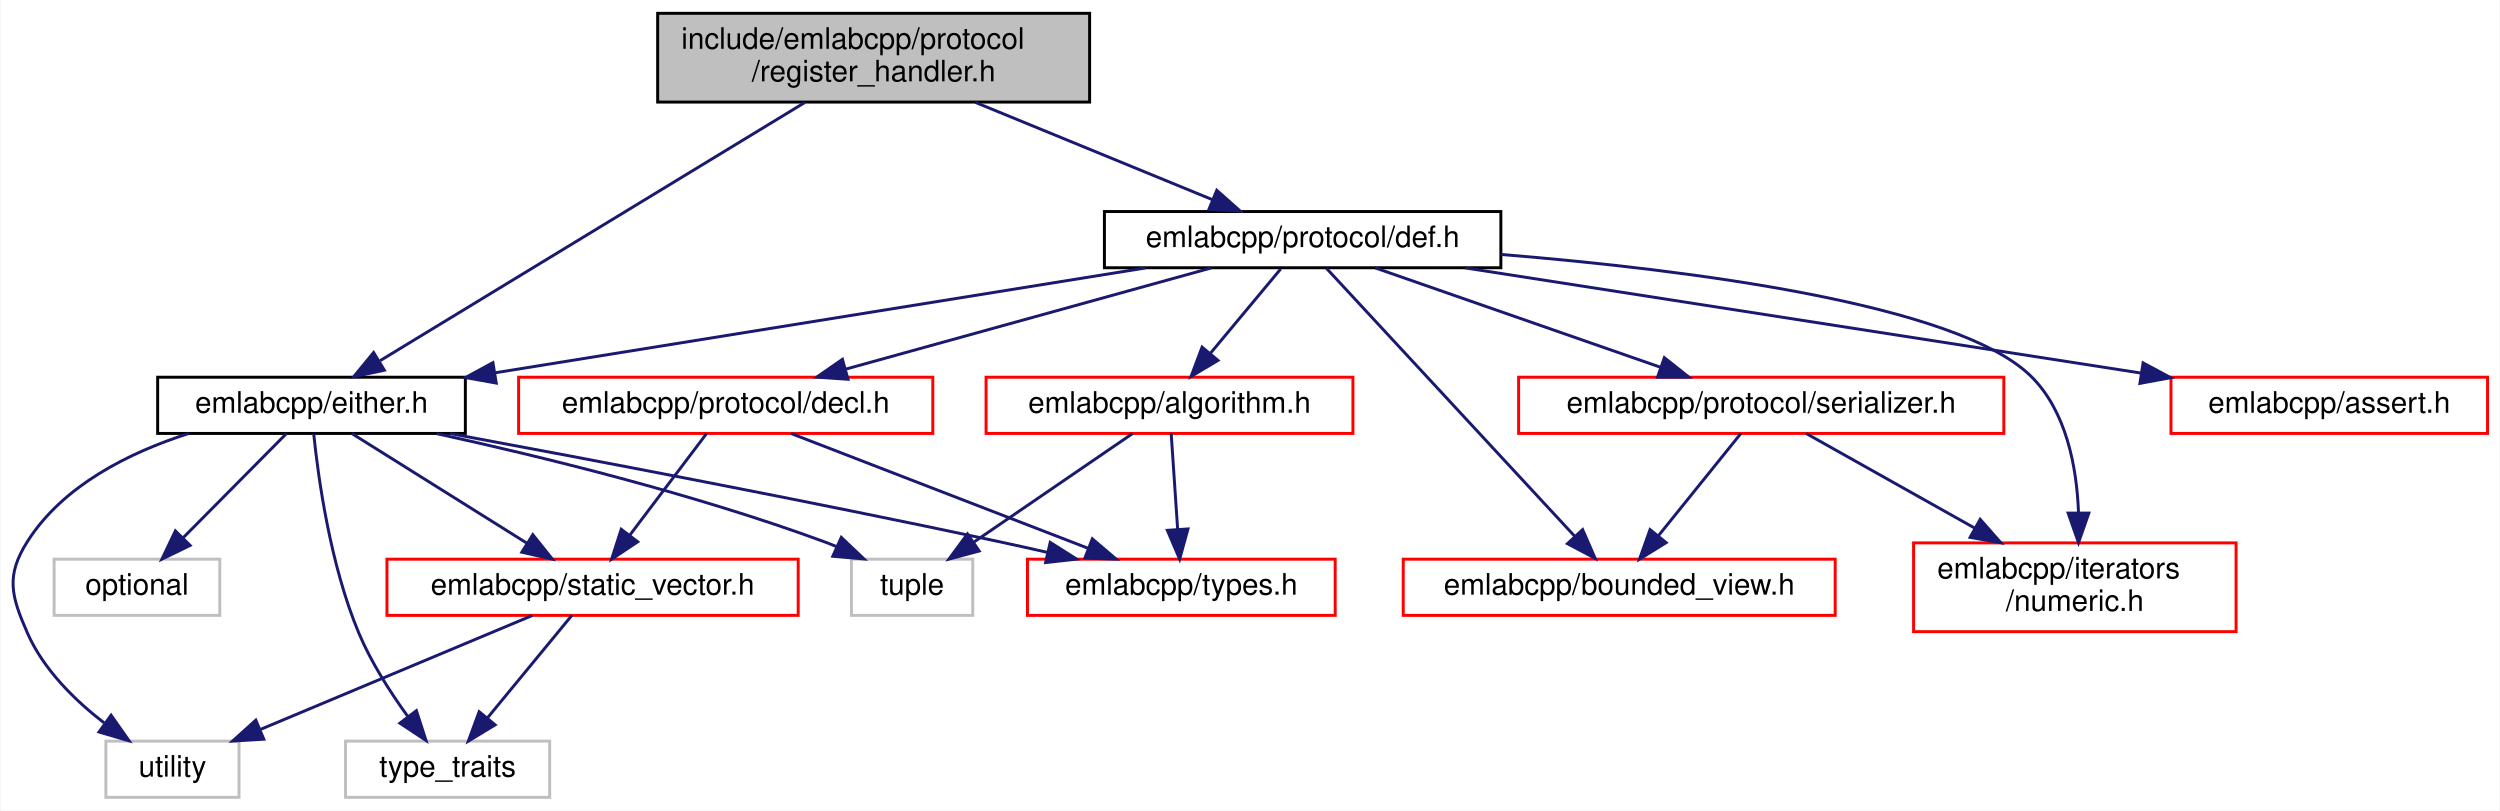
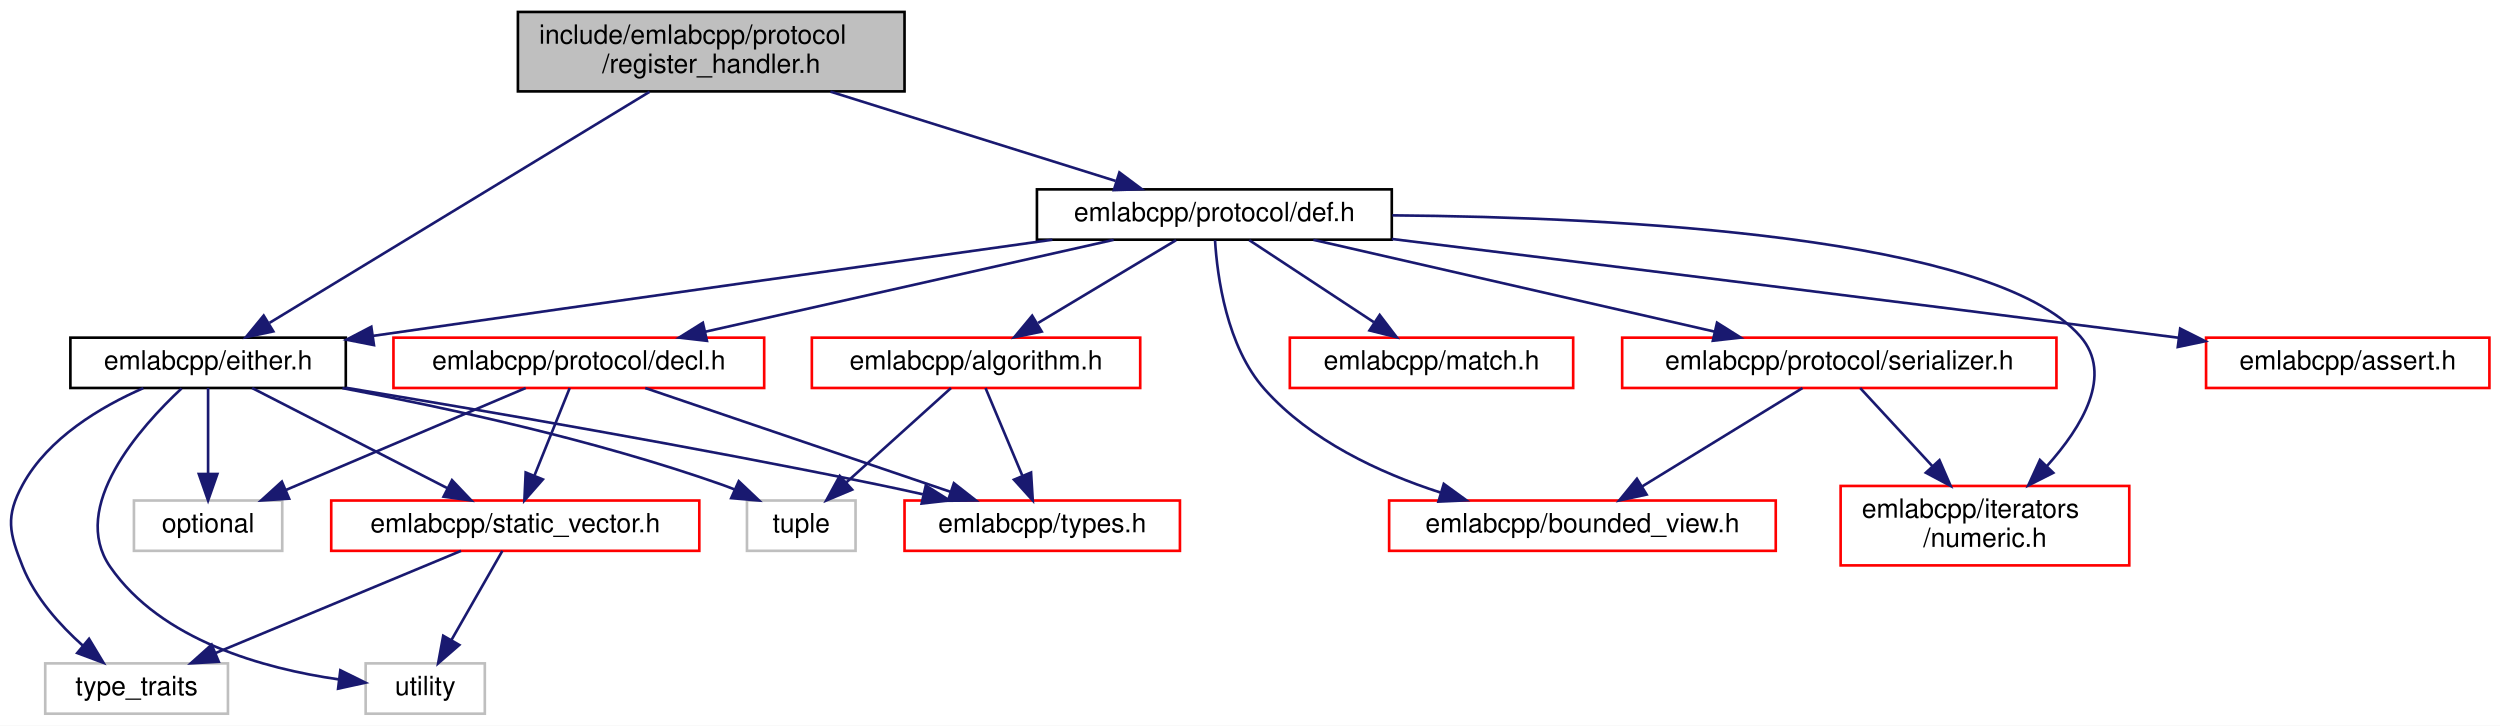
- <svg xmlns="http://www.w3.org/2000/svg" xmlns:xlink="http://www.w3.org/1999/xlink" width="845pt" height="274pt" viewBox="0.00 0.00 844.58 274.00">
+ <svg xmlns="http://www.w3.org/2000/svg" xmlns:xlink="http://www.w3.org/1999/xlink" width="944pt" height="274pt" viewBox="0.00 0.00 944.08 274.00">
  <g id="graph0" class="graph" transform="scale(1 1) rotate(0) translate(4 270)">
-     <polygon fill="white" stroke="transparent" points="-4,4 -4,-270 840.58,-270 840.58,4 -4,4" />
+     <polygon fill="white" stroke="transparent" points="-4,4 -4,-270 940.08,-270 940.08,4 -4,4" />
    <g id="node1" class="node">
      <g id="a_node1">
        <a xlink:title=" ">
-           <polygon fill="#bfbfbf" stroke="black" points="218.08,-235.5 218.08,-265.5 364.08,-265.5 364.08,-235.5 218.08,-235.5" />
-           <text text-anchor="start" x="226.08" y="-253.5" font-family="Helvetica,sans-Serif" font-size="10.00">include/emlabcpp/protocol</text>
-           <text text-anchor="middle" x="291.08" y="-242.5" font-family="Helvetica,sans-Serif" font-size="10.00">/register_handler.h</text>
+           <polygon fill="#bfbfbf" stroke="black" points="191.58,-235.5 191.58,-265.5 337.58,-265.5 337.58,-235.5 191.58,-235.5" />
+           <text text-anchor="start" x="199.58" y="-253.5" font-family="Helvetica,sans-Serif" font-size="10.00">include/emlabcpp/protocol</text>
+           <text text-anchor="middle" x="264.58" y="-242.5" font-family="Helvetica,sans-Serif" font-size="10.00">/register_handler.h</text>
        </a>
      </g>
    </g>
    <g id="node2" class="node">
      <g id="a_node2">
        <a xlink:href="either_8h.html" target="_top" xlink:title=" ">
-           <polygon fill="white" stroke="black" points="49.08,-123.5 49.08,-142.5 153.08,-142.5 153.08,-123.5 49.08,-123.5" />
-           <text text-anchor="middle" x="101.08" y="-130.5" font-family="Helvetica,sans-Serif" font-size="10.00">emlabcpp/either.h</text>
+           <polygon fill="white" stroke="black" points="22.58,-123.5 22.58,-142.5 126.58,-142.5 126.58,-123.5 22.58,-123.5" />
+           <text text-anchor="middle" x="74.58" y="-130.5" font-family="Helvetica,sans-Serif" font-size="10.00">emlabcpp/either.h</text>
        </a>
      </g>
    </g>
    <g id="edge1" class="edge">
-       <path fill="none" stroke="midnightblue" d="M267.78,-235.34C231.22,-213.11 160.76,-170.28 124.26,-148.09" />
-       <polygon fill="midnightblue" stroke="midnightblue" points="125.71,-144.87 115.34,-142.67 122.07,-150.85 125.71,-144.87" />
+       <path fill="none" stroke="midnightblue" d="M241.29,-235.34C204.72,-213.11 134.26,-170.28 97.77,-148.09" />
+       <polygon fill="midnightblue" stroke="midnightblue" points="99.21,-144.87 88.84,-142.67 95.57,-150.85 99.21,-144.87" />
    </g>
    <g id="node9" class="node">
      <g id="a_node9">
        <a xlink:href="def_8h.html" target="_top" xlink:title=" ">
-           <polygon fill="white" stroke="black" points="369.08,-179.5 369.08,-198.5 503.08,-198.5 503.08,-179.5 369.08,-179.5" />
-           <text text-anchor="middle" x="436.08" y="-186.5" font-family="Helvetica,sans-Serif" font-size="10.00">emlabcpp/protocol/def.h</text>
+           <polygon fill="white" stroke="black" points="387.58,-179.5 387.58,-198.5 521.58,-198.5 521.58,-179.5 387.58,-179.5" />
+           <text text-anchor="middle" x="454.58" y="-186.5" font-family="Helvetica,sans-Serif" font-size="10.00">emlabcpp/protocol/def.h</text>
        </a>
      </g>
    </g>
    <g id="edge10" class="edge">
-       <path fill="none" stroke="midnightblue" d="M325.44,-235.4C349.77,-225.42 382.11,-212.15 405.54,-202.53" />
-       <polygon fill="midnightblue" stroke="midnightblue" points="407.06,-205.69 414.98,-198.66 404.4,-199.22 407.06,-205.69" />
+       <path fill="none" stroke="midnightblue" d="M309.61,-235.4C342.44,-225.12 386.4,-211.35 417.28,-201.68" />
+       <polygon fill="midnightblue" stroke="midnightblue" points="418.72,-204.9 427.21,-198.57 416.62,-198.22 418.72,-204.9" />
    </g>
    <g id="node3" class="node">
      <g id="a_node3">
        <a xlink:href="static__vector_8h.html" target="_top" xlink:title=" ">
-           <polygon fill="white" stroke="red" points="126.58,-62 126.58,-81 265.58,-81 265.58,-62 126.58,-62" />
-           <text text-anchor="middle" x="196.08" y="-69" font-family="Helvetica,sans-Serif" font-size="10.00">emlabcpp/static_vector.h</text>
+           <polygon fill="white" stroke="red" points="121.08,-62 121.08,-81 260.08,-81 260.08,-62 121.08,-62" />
+           <text text-anchor="middle" x="190.58" y="-69" font-family="Helvetica,sans-Serif" font-size="10.00">emlabcpp/static_vector.h</text>
        </a>
      </g>
    </g>
    <g id="edge2" class="edge">
-       <path fill="none" stroke="midnightblue" d="M114.69,-123.48C130.14,-113.8 155.57,-97.87 173.9,-86.39" />
-       <polygon fill="midnightblue" stroke="midnightblue" points="175.88,-89.28 182.5,-81.01 172.16,-83.35 175.88,-89.28" />
+       <path fill="none" stroke="midnightblue" d="M91.2,-123.48C110.5,-113.58 142.54,-97.14 165.01,-85.62" />
+       <polygon fill="midnightblue" stroke="midnightblue" points="166.69,-88.69 173.99,-81.01 163.5,-82.46 166.69,-88.69" />
    </g>
    <g id="node4" class="node">
      <g id="a_node4">
        <a xlink:title=" ">
-           <polygon fill="white" stroke="#bfbfbf" points="112.58,-0.5 112.58,-19.5 181.58,-19.5 181.58,-0.5 112.58,-0.5" />
-           <text text-anchor="middle" x="147.08" y="-7.5" font-family="Helvetica,sans-Serif" font-size="10.00">type_traits</text>
+           <polygon fill="white" stroke="#bfbfbf" points="13.08,-0.5 13.08,-19.5 82.08,-19.5 82.08,-0.5 13.08,-0.5" />
+           <text text-anchor="middle" x="47.58" y="-7.5" font-family="Helvetica,sans-Serif" font-size="10.00">type_traits</text>
        </a>
      </g>
    </g>
    <g id="edge8" class="edge">
-       <path fill="none" stroke="midnightblue" d="M101.84,-123.25C103.32,-108.76 107.37,-79.12 117.08,-56 121.26,-46.06 127.72,-35.99 133.58,-27.9" />
-       <polygon fill="midnightblue" stroke="midnightblue" points="136.53,-29.8 139.78,-19.72 130.95,-25.57 136.53,-29.8" />
+       <path fill="none" stroke="midnightblue" d="M50.11,-123.44C34.02,-116.38 14.21,-104.63 4.58,-87 -2.02,-74.91 -0.54,-68.79 4.58,-56 9.26,-44.33 18.57,-33.97 27.34,-26.14" />
+       <polygon fill="midnightblue" stroke="midnightblue" points="29.63,-28.78 35.09,-19.7 25.16,-23.4 29.63,-28.78" />
    </g>
    <g id="node5" class="node">
      <g id="a_node5">
        <a xlink:title=" ">
-           <polygon fill="white" stroke="#bfbfbf" points="31.58,-0.5 31.58,-19.5 76.58,-19.5 76.58,-0.5 31.58,-0.5" />
-           <text text-anchor="middle" x="54.08" y="-7.5" font-family="Helvetica,sans-Serif" font-size="10.00">utility</text>
+           <polygon fill="white" stroke="#bfbfbf" points="134.08,-0.5 134.08,-19.5 179.08,-19.5 179.08,-0.5 134.08,-0.5" />
+           <text text-anchor="middle" x="156.58" y="-7.5" font-family="Helvetica,sans-Serif" font-size="10.00">utility</text>
        </a>
      </g>
    </g>
    <g id="edge9" class="edge">
-       <path fill="none" stroke="midnightblue" d="M59.61,-123.5C39.5,-117.06 17.13,-105.95 5.08,-87 -2.31,-75.37 -0.46,-68.61 5.08,-56 10.47,-43.73 21.04,-33.34 30.99,-25.65" />
-       <polygon fill="midnightblue" stroke="midnightblue" points="33.33,-28.27 39.42,-19.6 29.25,-22.58 33.33,-28.27" />
+       <path fill="none" stroke="midnightblue" d="M64.57,-123.33C48.92,-108.72 21.98,-78.58 37.58,-56 56.84,-28.12 95.75,-17.5 123.84,-13.46" />
+       <polygon fill="midnightblue" stroke="midnightblue" points="124.52,-16.9 134.02,-12.21 123.67,-9.95 124.52,-16.9" />
    </g>
    <g id="node6" class="node">
      <g id="a_node6">
        <a xlink:href="types_8h.html" target="_top" xlink:title=" ">
-           <polygon fill="white" stroke="red" points="343.08,-62 343.08,-81 447.08,-81 447.08,-62 343.08,-62" />
-           <text text-anchor="middle" x="395.08" y="-69" font-family="Helvetica,sans-Serif" font-size="10.00">emlabcpp/types.h</text>
+           <polygon fill="white" stroke="red" points="337.58,-62 337.58,-81 441.58,-81 441.58,-62 337.58,-62" />
+           <text text-anchor="middle" x="389.58" y="-69" font-family="Helvetica,sans-Serif" font-size="10.00">emlabcpp/types.h</text>
        </a>
      </g>
    </g>
    <g id="edge5" class="edge">
-       <path fill="none" stroke="midnightblue" d="M147.85,-123.47C194.78,-114.79 269.09,-100.68 333.08,-87 338.49,-85.84 344.14,-84.59 349.75,-83.31" />
-       <polygon fill="midnightblue" stroke="midnightblue" points="350.76,-86.67 359.72,-81.01 349.19,-79.85 350.76,-86.67" />
+       <path fill="none" stroke="midnightblue" d="M126.58,-123.59C177.84,-115.1 258.32,-101.25 327.58,-87 333.06,-85.87 338.8,-84.62 344.48,-83.35" />
+       <polygon fill="midnightblue" stroke="midnightblue" points="345.61,-86.68 354.57,-81.03 344.04,-79.86 345.61,-86.68" />
    </g>
    <g id="node7" class="node">
      <g id="a_node7">
        <a xlink:title=" ">
-           <polygon fill="white" stroke="#bfbfbf" points="14.08,-62 14.08,-81 70.08,-81 70.08,-62 14.08,-62" />
-           <text text-anchor="middle" x="42.08" y="-69" font-family="Helvetica,sans-Serif" font-size="10.00">optional</text>
+           <polygon fill="white" stroke="#bfbfbf" points="46.58,-62 46.58,-81 102.58,-81 102.58,-62 46.58,-62" />
+           <text text-anchor="middle" x="74.58" y="-69" font-family="Helvetica,sans-Serif" font-size="10.00">optional</text>
        </a>
      </g>
    </g>
    <g id="edge6" class="edge">
-       <path fill="none" stroke="midnightblue" d="M92.63,-123.48C83.51,-114.28 68.81,-99.46 57.61,-88.16" />
-       <polygon fill="midnightblue" stroke="midnightblue" points="60.05,-85.65 50.52,-81.01 55.07,-90.57 60.05,-85.65" />
+       <path fill="none" stroke="midnightblue" d="M74.58,-123.48C74.58,-115.08 74.58,-101.98 74.58,-91.16" />
+       <polygon fill="midnightblue" stroke="midnightblue" points="78.08,-91.01 74.58,-81.01 71.08,-91.01 78.08,-91.01" />
    </g>
    <g id="node8" class="node">
      <g id="a_node8">
        <a xlink:title=" ">
-           <polygon fill="white" stroke="#bfbfbf" points="283.58,-62 283.58,-81 324.58,-81 324.58,-62 283.58,-62" />
-           <text text-anchor="middle" x="304.08" y="-69" font-family="Helvetica,sans-Serif" font-size="10.00">tuple</text>
+           <polygon fill="white" stroke="#bfbfbf" points="278.08,-62 278.08,-81 319.08,-81 319.08,-62 278.08,-62" />
+           <text text-anchor="middle" x="298.58" y="-69" font-family="Helvetica,sans-Serif" font-size="10.00">tuple</text>
        </a>
      </g>
    </g>
    <g id="edge7" class="edge">
-       <path fill="none" stroke="midnightblue" d="M143.38,-123.43C178.85,-115.67 230.54,-103.01 274.08,-87 275.51,-86.48 276.95,-85.91 278.41,-85.31" />
-       <polygon fill="midnightblue" stroke="midnightblue" points="280.14,-88.36 287.83,-81.07 277.27,-81.98 280.14,-88.36" />
+       <path fill="none" stroke="midnightblue" d="M125.3,-123.44C164.96,-115.98 221.14,-103.73 268.58,-87 270.2,-86.43 271.84,-85.8 273.48,-85.13" />
+       <polygon fill="midnightblue" stroke="midnightblue" points="274.98,-88.29 282.67,-81 272.12,-81.9 274.98,-88.29" />
    </g>
    <g id="edge3" class="edge">
-       <path fill="none" stroke="midnightblue" d="M189.06,-61.98C181.64,-52.96 169.75,-38.52 160.51,-27.31" />
-       <polygon fill="midnightblue" stroke="midnightblue" points="163.15,-25 154.09,-19.51 157.74,-29.45 163.15,-25" />
+       <path fill="none" stroke="midnightblue" d="M170.09,-61.98C145.78,-51.86 105.03,-34.9 77.27,-23.35" />
+       <polygon fill="midnightblue" stroke="midnightblue" points="78.61,-20.12 68.03,-19.51 75.92,-26.58 78.61,-20.12" />
    </g>
    <g id="edge4" class="edge">
-       <path fill="none" stroke="midnightblue" d="M175.74,-61.98C151.69,-51.9 111.48,-35.05 83.92,-23.5" />
-       <polygon fill="midnightblue" stroke="midnightblue" points="84.96,-20.15 74.39,-19.51 82.26,-26.6 84.96,-20.15" />
+       <path fill="none" stroke="midnightblue" d="M185.71,-61.98C180.71,-53.23 172.79,-39.37 166.47,-28.31" />
+       <polygon fill="midnightblue" stroke="midnightblue" points="169.45,-26.46 161.45,-19.51 163.37,-29.93 169.45,-26.46" />
    </g>
    <g id="edge16" class="edge">
-       <path fill="none" stroke="midnightblue" d="M383,-179.44C323.32,-169.82 226.51,-154.22 163.32,-144.03" />
-       <polygon fill="midnightblue" stroke="midnightblue" points="163.52,-140.52 153.09,-142.38 162.4,-147.43 163.52,-140.52" />
+       <path fill="none" stroke="midnightblue" d="M393.41,-179.49C331.38,-170.83 232.32,-156.93 136.93,-143.19" />
+       <polygon fill="midnightblue" stroke="midnightblue" points="137.22,-139.69 126.82,-141.73 136.22,-146.62 137.22,-139.69" />
    </g>
    <g id="node10" class="node">
      <g id="a_node10">
        <a xlink:href="algorithm_8h.html" target="_top" xlink:title=" ">
-           <polygon fill="white" stroke="red" points="329.08,-123.5 329.08,-142.5 453.08,-142.5 453.08,-123.5 329.08,-123.5" />
-           <text text-anchor="middle" x="391.08" y="-130.5" font-family="Helvetica,sans-Serif" font-size="10.00">emlabcpp/algorithm.h</text>
+           <polygon fill="white" stroke="red" points="302.58,-123.5 302.58,-142.5 426.58,-142.5 426.58,-123.5 302.58,-123.5" />
+           <text text-anchor="middle" x="364.58" y="-130.5" font-family="Helvetica,sans-Serif" font-size="10.00">emlabcpp/algorithm.h</text>
        </a>
      </g>
    </g>
    <g id="edge11" class="edge">
-       <path fill="none" stroke="midnightblue" d="M428.65,-179.08C422.23,-171.38 412.78,-160.03 404.96,-150.65" />
-       <polygon fill="midnightblue" stroke="midnightblue" points="407.46,-148.19 398.37,-142.75 402.09,-152.67 407.46,-148.19" />
+       <path fill="none" stroke="midnightblue" d="M440.12,-179.32C426.08,-170.9 404.53,-157.97 388.04,-148.07" />
+       <polygon fill="midnightblue" stroke="midnightblue" points="389.38,-144.8 379.01,-142.65 385.78,-150.8 389.38,-144.8" />
    </g>
    <g id="node11" class="node">
      <g id="a_node11">
        <a xlink:href="assert_8h.html" target="_top" xlink:title=" ">
-           <polygon fill="white" stroke="red" points="729.58,-123.5 729.58,-142.5 836.58,-142.5 836.58,-123.5 729.58,-123.5" />
-           <text text-anchor="middle" x="783.08" y="-130.5" font-family="Helvetica,sans-Serif" font-size="10.00">emlabcpp/assert.h</text>
+           <polygon fill="white" stroke="red" points="829.08,-123.5 829.08,-142.5 936.08,-142.5 936.08,-123.5 829.08,-123.5" />
+           <text text-anchor="middle" x="882.58" y="-130.5" font-family="Helvetica,sans-Serif" font-size="10.00">emlabcpp/assert.h</text>
        </a>
      </g>
    </g>
    <g id="edge14" class="edge">
-       <path fill="none" stroke="midnightblue" d="M491.06,-179.44C553.1,-169.79 653.87,-154.11 719.31,-143.92" />
-       <polygon fill="midnightblue" stroke="midnightblue" points="720.15,-147.34 729.5,-142.34 719.08,-140.42 720.15,-147.34" />
+       <path fill="none" stroke="midnightblue" d="M521.61,-179.77C593.93,-170.85 712.44,-156.14 814.58,-143 815.88,-142.83 817.19,-142.66 818.51,-142.49" />
+       <polygon fill="midnightblue" stroke="midnightblue" points="819.3,-145.92 828.77,-141.16 818.4,-138.98 819.3,-145.92" />
    </g>
    <g id="node12" class="node">
      <g id="a_node12">
        <a xlink:href="bounded__view_8h.html" target="_top" xlink:title=" ">
-           <polygon fill="white" stroke="red" points="470.08,-62 470.08,-81 616.08,-81 616.08,-62 470.08,-62" />
-           <text text-anchor="middle" x="543.08" y="-69" font-family="Helvetica,sans-Serif" font-size="10.00">emlabcpp/bounded_view.h</text>
+           <polygon fill="white" stroke="red" points="520.58,-62 520.58,-81 666.58,-81 666.58,-62 520.58,-62" />
+           <text text-anchor="middle" x="593.58" y="-69" font-family="Helvetica,sans-Serif" font-size="10.00">emlabcpp/bounded_view.h</text>
        </a>
      </g>
    </g>
    <g id="edge15" class="edge">
-       <path fill="none" stroke="midnightblue" d="M444.12,-179.32C461.94,-160.09 504.97,-113.64 527.98,-88.81" />
-       <polygon fill="midnightblue" stroke="midnightblue" points="530.72,-91 534.95,-81.28 525.58,-86.24 530.72,-91" />
+       <path fill="none" stroke="midnightblue" d="M454.83,-179.3C455.67,-165.66 459.18,-139.14 473.58,-123 490.83,-103.67 516.69,-91.52 539.99,-84" />
+       <polygon fill="midnightblue" stroke="midnightblue" points="541.22,-87.29 549.79,-81.06 539.21,-80.59 541.22,-87.29" />
    </g>
    <g id="node13" class="node">
      <g id="a_node13">
        <a xlink:href="numeric_8h.html" target="_top" xlink:title=" ">
-           <polygon fill="white" stroke="red" points="642.58,-56.5 642.58,-86.5 751.58,-86.5 751.58,-56.5 642.58,-56.5" />
-           <text text-anchor="start" x="650.58" y="-74.5" font-family="Helvetica,sans-Serif" font-size="10.00">emlabcpp/iterators</text>
-           <text text-anchor="middle" x="697.08" y="-63.5" font-family="Helvetica,sans-Serif" font-size="10.00">/numeric.h</text>
+           <polygon fill="white" stroke="red" points="691.08,-56.5 691.08,-86.5 800.08,-86.5 800.08,-56.5 691.08,-56.5" />
+           <text text-anchor="start" x="699.08" y="-74.5" font-family="Helvetica,sans-Serif" font-size="10.00">emlabcpp/iterators</text>
+           <text text-anchor="middle" x="745.58" y="-63.5" font-family="Helvetica,sans-Serif" font-size="10.00">/numeric.h</text>
        </a>
      </g>
    </g>
    <g id="edge17" class="edge">
-       <path fill="none" stroke="midnightblue" d="M503.11,-184C567.02,-178.77 657.13,-167.24 682.08,-143 694.21,-131.21 697.72,-112.21 698.32,-96.91" />
-       <polygon fill="midnightblue" stroke="midnightblue" points="701.82,-96.57 698.33,-86.57 694.82,-96.57 701.82,-96.57" />
+       <path fill="none" stroke="midnightblue" d="M521.81,-188.69C607.52,-187.97 748.59,-180.85 781.58,-143 794.2,-128.53 782.33,-108.87 768.95,-93.98" />
+       <polygon fill="midnightblue" stroke="midnightblue" points="771.38,-91.47 761.93,-86.69 766.34,-96.32 771.38,-91.47" />
    </g>
    <g id="node14" class="node">
      <g id="a_node14">
-         <a xlink:href="decl_8h.html" target="_top" xlink:title=" ">
-           <polygon fill="white" stroke="red" points="171.08,-123.5 171.08,-142.5 311.08,-142.5 311.08,-123.5 171.08,-123.5" />
-           <text text-anchor="middle" x="241.08" y="-130.5" font-family="Helvetica,sans-Serif" font-size="10.00">emlabcpp/protocol/decl.h</text>
+         <a xlink:href="match_8h.html" target="_top" xlink:title=" ">
+           <polygon fill="white" stroke="red" points="483.08,-123.5 483.08,-142.5 590.08,-142.5 590.08,-123.5 483.08,-123.5" />
+           <text text-anchor="middle" x="536.58" y="-130.5" font-family="Helvetica,sans-Serif" font-size="10.00">emlabcpp/match.h</text>
        </a>
      </g>
    </g>
    <g id="edge18" class="edge">
-       <path fill="none" stroke="midnightblue" d="M405.18,-179.44C371.81,-170.2 318.49,-155.44 281.73,-145.26" />
-       <polygon fill="midnightblue" stroke="midnightblue" points="282.41,-141.81 271.83,-142.52 280.54,-148.56 282.41,-141.81" />
+       <path fill="none" stroke="midnightblue" d="M467.76,-179.32C480.43,-170.98 499.82,-158.21 514.79,-148.35" />
+       <polygon fill="midnightblue" stroke="midnightblue" points="517.01,-151.08 523.44,-142.65 513.16,-145.23 517.01,-151.08" />
    </g>
    <g id="node15" class="node">
      <g id="a_node15">
+         <a xlink:href="decl_8h.html" target="_top" xlink:title=" ">
+           <polygon fill="white" stroke="red" points="144.58,-123.5 144.58,-142.5 284.58,-142.5 284.58,-123.5 144.58,-123.5" />
+           <text text-anchor="middle" x="214.58" y="-130.5" font-family="Helvetica,sans-Serif" font-size="10.00">emlabcpp/protocol/decl.h</text>
+         </a>
+       </g>
+     </g>
+     <g id="edge19" class="edge">
+       <path fill="none" stroke="midnightblue" d="M416.55,-179.44C374.77,-170.04 307.6,-154.93 262.31,-144.74" />
+       <polygon fill="midnightblue" stroke="midnightblue" points="262.96,-141.3 252.43,-142.52 261.42,-148.13 262.96,-141.3" />
+     </g>
+     <g id="node16" class="node">
+       <g id="a_node16">
        <a xlink:href="serializer_8h.html" target="_top" xlink:title=" ">
-           <polygon fill="white" stroke="red" points="509.08,-123.5 509.08,-142.5 673.08,-142.5 673.08,-123.5 509.08,-123.5" />
-           <text text-anchor="middle" x="591.08" y="-130.5" font-family="Helvetica,sans-Serif" font-size="10.00">emlabcpp/protocol/serializer.h</text>
-         </a>
-       </g>
+           <polygon fill="white" stroke="red" points="608.58,-123.5 608.58,-142.5 772.58,-142.5 772.58,-123.5 608.58,-123.5" />
+           <text text-anchor="middle" x="690.58" y="-130.5" font-family="Helvetica,sans-Serif" font-size="10.00">emlabcpp/protocol/serializer.h</text>
+         </a>
+       </g>
+     </g>
+     <g id="edge23" class="edge">
+       <path fill="none" stroke="midnightblue" d="M491.98,-179.44C532.97,-170.06 598.84,-154.99 643.37,-144.8" />
+       <polygon fill="midnightblue" stroke="midnightblue" points="644.4,-148.16 653.36,-142.52 642.83,-141.34 644.4,-148.16" />
+     </g>
+     <g id="edge12" class="edge">
+       <path fill="none" stroke="midnightblue" d="M368.16,-123.48C371.77,-114.9 377.43,-101.43 382.03,-90.48" />
+       <polygon fill="midnightblue" stroke="midnightblue" points="385.36,-91.58 386.01,-81.01 378.91,-88.87 385.36,-91.58" />
+     </g>
+     <g id="edge13" class="edge">
+       <path fill="none" stroke="midnightblue" d="M355.13,-123.48C344.83,-114.2 328.17,-99.17 315.59,-87.83" />
+       <polygon fill="midnightblue" stroke="midnightblue" points="317.79,-85.11 308.02,-81.01 313.11,-90.3 317.79,-85.11" />
+     </g>
+     <g id="edge20" class="edge">
+       <path fill="none" stroke="midnightblue" d="M211.14,-123.48C207.69,-114.9 202.25,-101.43 197.84,-90.48" />
+       <polygon fill="midnightblue" stroke="midnightblue" points="201,-88.97 194.02,-81.01 194.51,-91.59 201,-88.97" />
    </g>
    <g id="edge21" class="edge">
-       <path fill="none" stroke="midnightblue" d="M460.64,-179.44C486.6,-170.4 527.75,-156.06 556.88,-145.92" />
-       <polygon fill="midnightblue" stroke="midnightblue" points="558.34,-149.11 566.64,-142.52 556.04,-142.5 558.34,-149.11" />
-     </g>
-     <g id="edge12" class="edge">
-       <path fill="none" stroke="midnightblue" d="M391.65,-123.48C392.22,-115.08 393.1,-101.98 393.83,-91.16" />
-       <polygon fill="midnightblue" stroke="midnightblue" points="397.33,-91.22 394.51,-81.01 390.35,-90.75 397.33,-91.22" />
-     </g>
-     <g id="edge13" class="edge">
-       <path fill="none" stroke="midnightblue" d="M378.62,-123.48C364.66,-113.93 341.82,-98.31 325.09,-86.87" />
-       <polygon fill="midnightblue" stroke="midnightblue" points="326.75,-83.77 316.52,-81.01 322.8,-89.54 326.75,-83.77" />
-     </g>
-     <g id="edge19" class="edge">
-       <path fill="none" stroke="midnightblue" d="M234.63,-123.48C227.88,-114.55 217.11,-100.31 208.67,-89.14" />
-       <polygon fill="midnightblue" stroke="midnightblue" points="211.34,-86.87 202.52,-81.01 205.76,-91.1 211.34,-86.87" />
-     </g>
-     <g id="edge20" class="edge">
-       <path fill="none" stroke="midnightblue" d="M263.15,-123.48C289.45,-113.31 333.59,-96.26 363.51,-84.7" />
-       <polygon fill="midnightblue" stroke="midnightblue" points="364.99,-87.88 373.06,-81.01 362.47,-81.35 364.99,-87.88" />
+       <path fill="none" stroke="midnightblue" d="M239.66,-123.48C269.93,-113.18 321.02,-95.81 355.02,-84.25" />
+       <polygon fill="midnightblue" stroke="midnightblue" points="356.22,-87.54 364.56,-81.01 353.96,-80.91 356.22,-87.54" />
    </g>
    <g id="edge22" class="edge">
-       <path fill="none" stroke="midnightblue" d="M584.2,-123.48C576.93,-114.46 565.29,-100.02 556.24,-88.81" />
-       <polygon fill="midnightblue" stroke="midnightblue" points="558.95,-86.59 549.95,-81.01 553.5,-90.99 558.95,-86.59" />
-     </g>
-     <g id="edge23" class="edge">
-       <path fill="none" stroke="midnightblue" d="M606.27,-123.48C621.09,-115.15 644.16,-102.21 663.33,-91.45" />
-       <polygon fill="midnightblue" stroke="midnightblue" points="665.09,-94.47 672.1,-86.52 661.67,-88.37 665.09,-94.47" />
+       <path fill="none" stroke="midnightblue" d="M194.52,-123.48C170.82,-113.4 131.18,-96.55 104,-85" />
+       <polygon fill="midnightblue" stroke="midnightblue" points="105.18,-81.7 94.6,-81.01 102.44,-88.14 105.18,-81.7" />
+     </g>
+     <g id="edge24" class="edge">
+       <path fill="none" stroke="midnightblue" d="M676.69,-123.48C660.91,-113.8 634.95,-97.87 616.23,-86.39" />
+       <polygon fill="midnightblue" stroke="midnightblue" points="617.81,-83.25 607.45,-81.01 614.15,-89.22 617.81,-83.25" />
+     </g>
+     <g id="edge25" class="edge">
+       <path fill="none" stroke="midnightblue" d="M698.46,-123.48C705.56,-115.79 716.31,-104.17 725.74,-93.96" />
+       <polygon fill="midnightblue" stroke="midnightblue" points="728.4,-96.24 732.62,-86.52 723.26,-91.49 728.4,-96.24" />
    </g>
  </g>
</svg>
